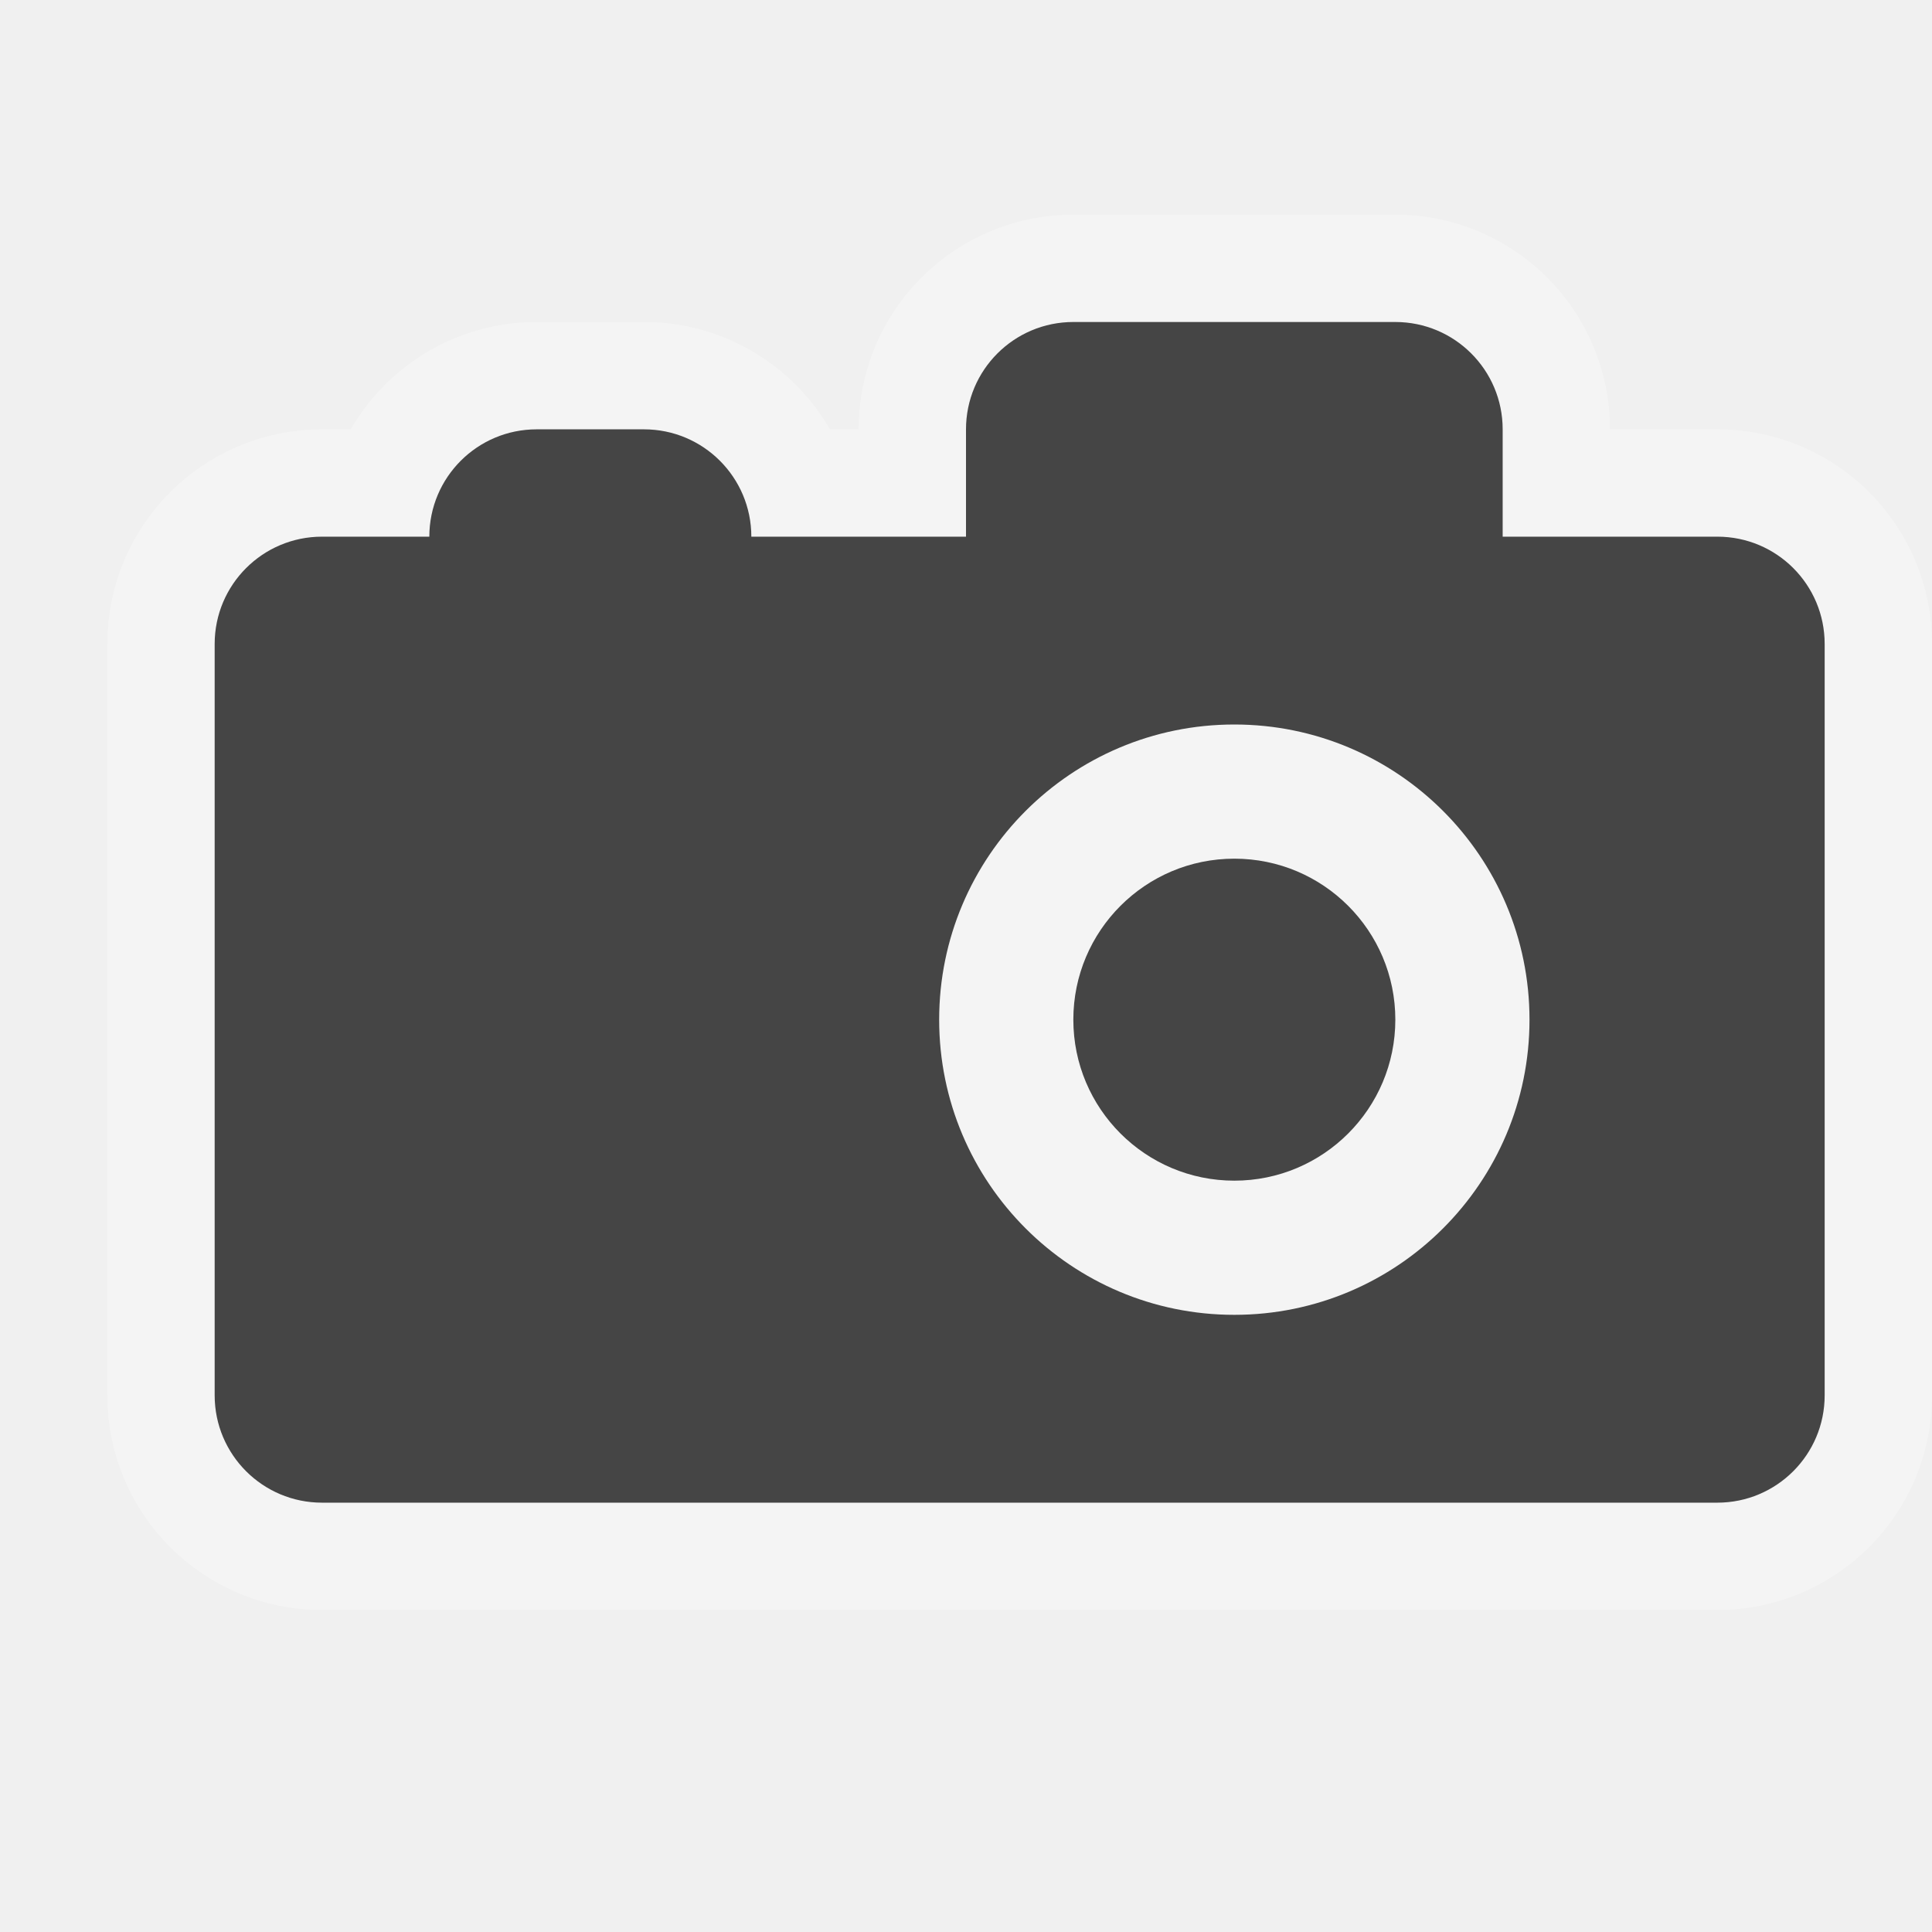
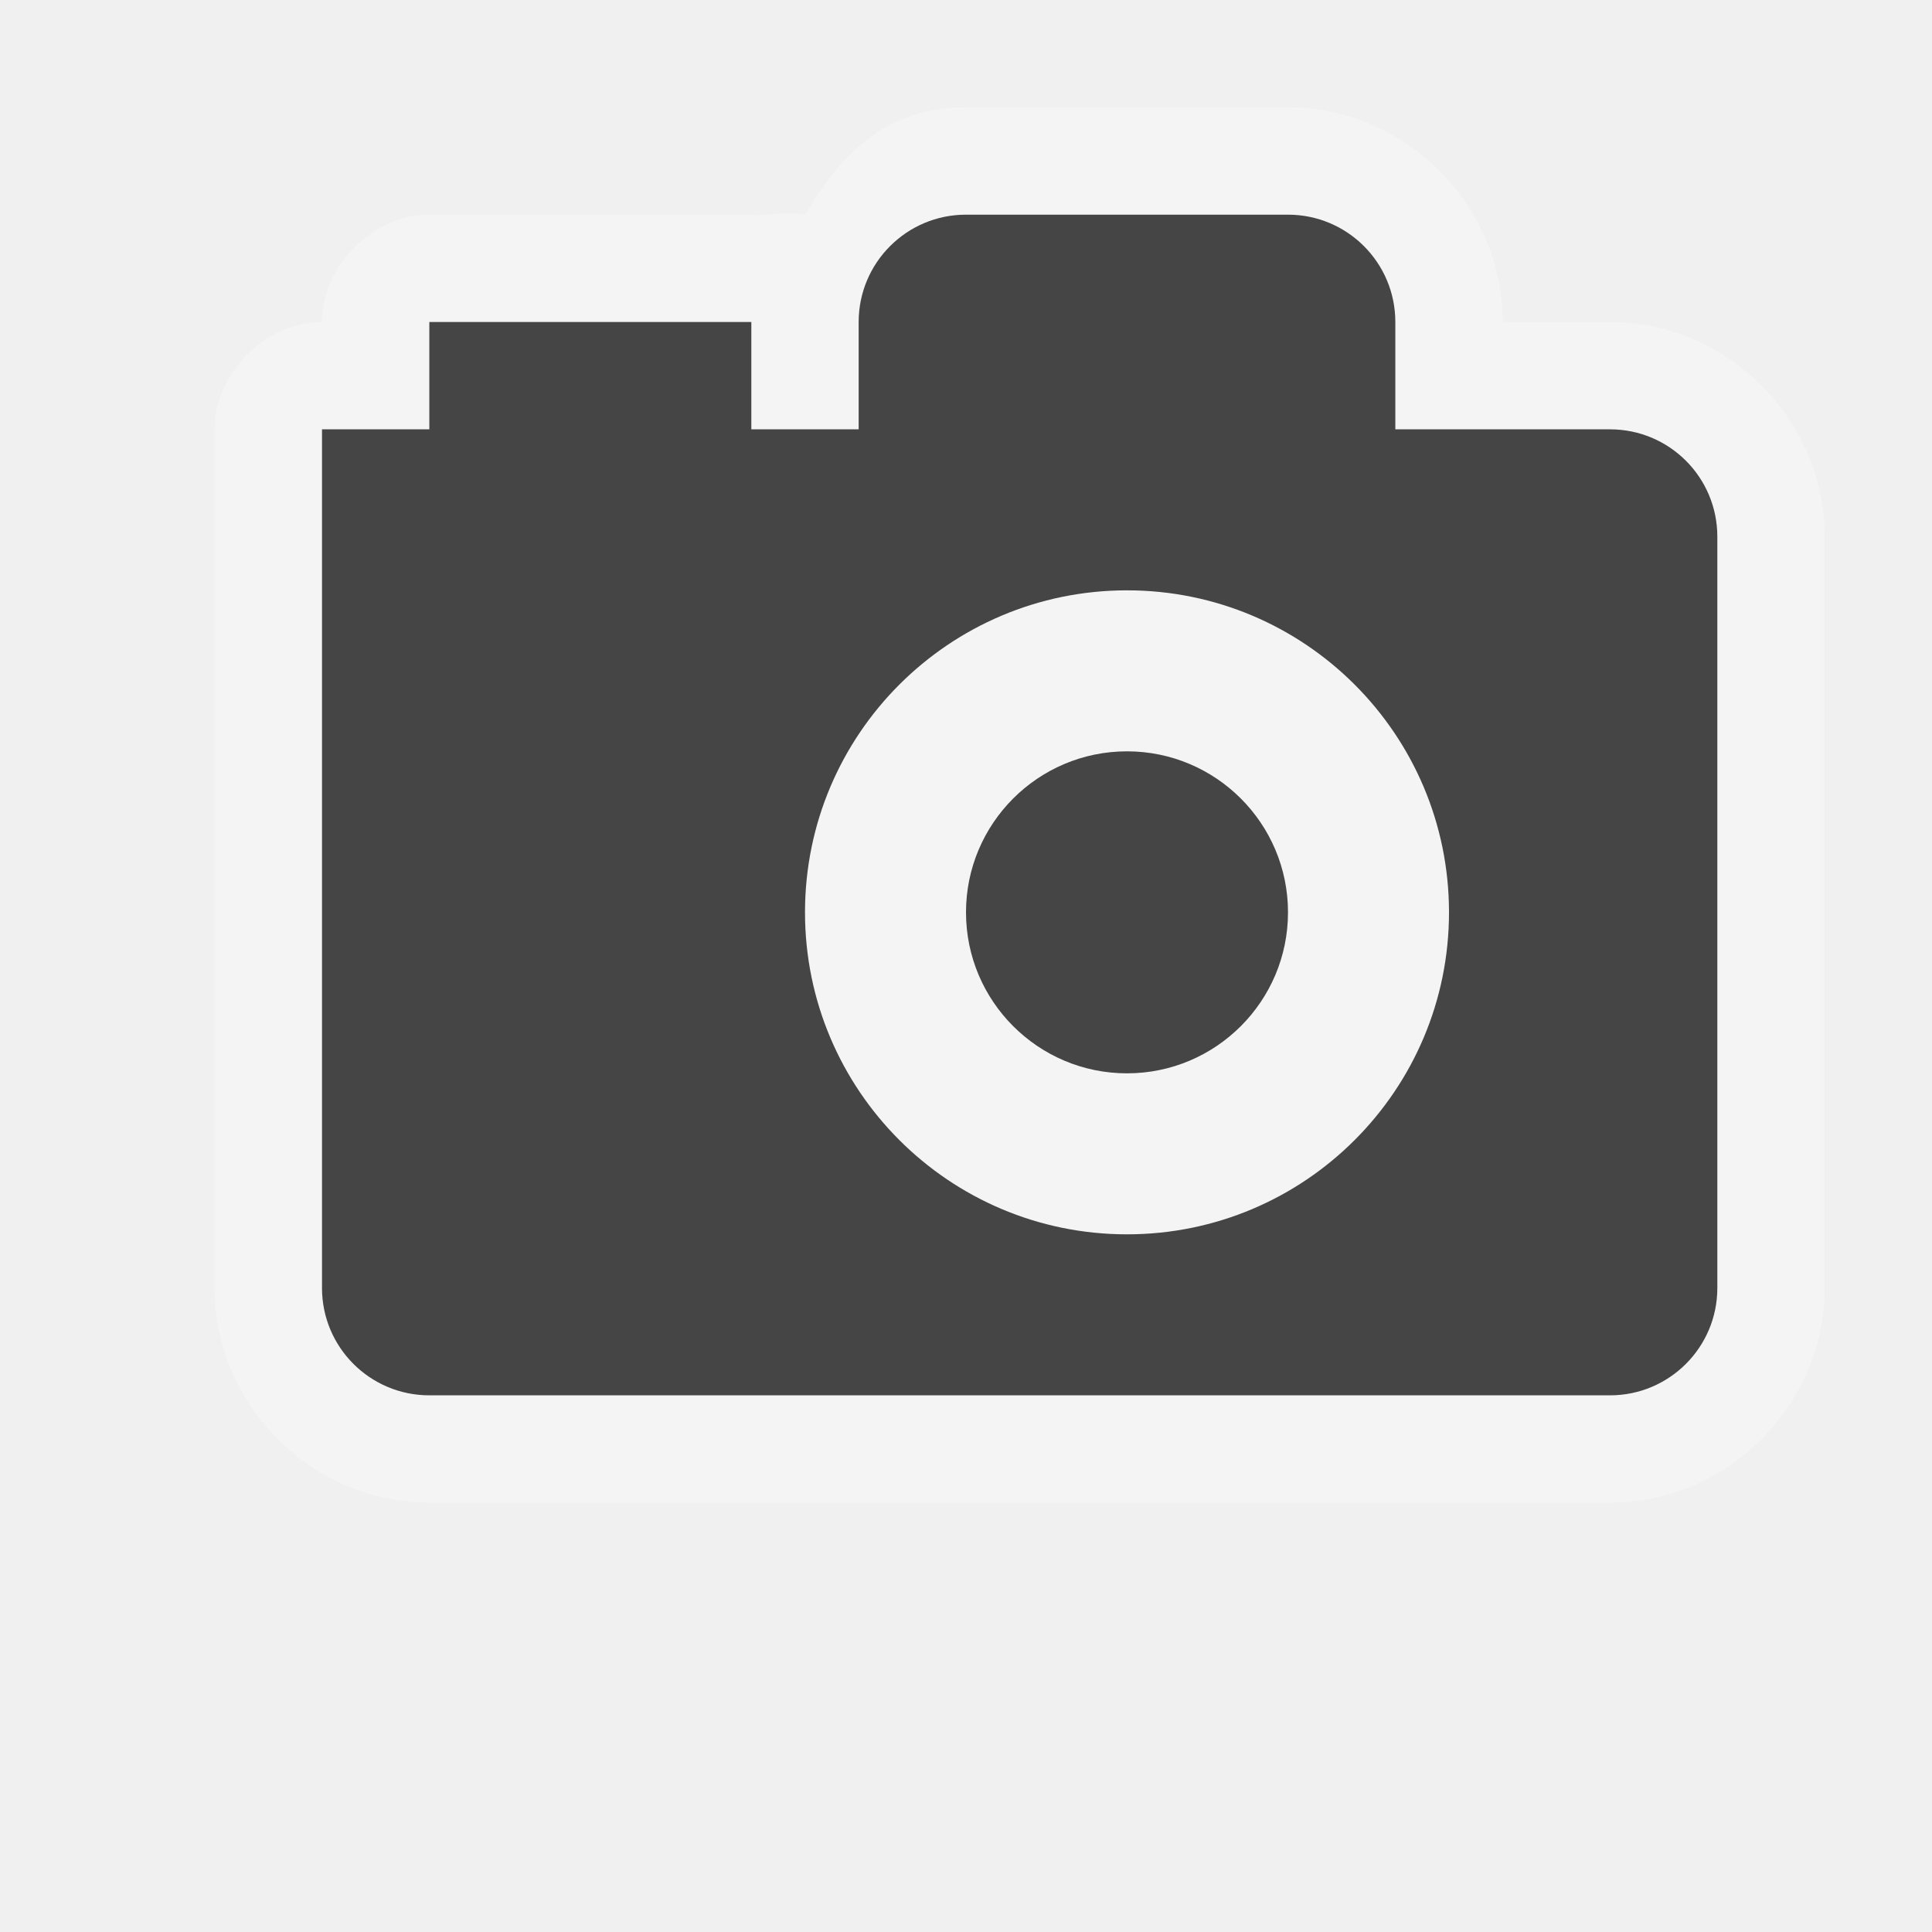
<svg xmlns="http://www.w3.org/2000/svg" version="1.1" id="svg4619" x="0px" y="0px" width="18px" height="18px" viewBox="-402.5 403.5 18 18" enable-background="new -402.5 403.5 18 18" xml:space="preserve">
+   <defs id="defs3023">
+ 	
+ 	
+ 
+ 		
+ 		
+ 	</defs>
+   <path style="font-size:medium;font-style:normal;font-variant:normal;font-weight:normal;font-stretch:normal;text-indent:0;text-align:start;text-decoration:none;line-height:normal;letter-spacing:normal;word-spacing:normal;text-transform:none;direction:ltr;block-progression:tb;writing-mode:lr-tb;text-anchor:start;baseline-shift:baseline;color:#000000;fill:#ffffff;fill-opacity:1;stroke:none;stroke-width:2;marker:none;visibility:visible;display:inline;overflow:visible;enable-background:accumulate;font-family:Sans;-inkscape-font-specification:Sans;opacity:0.3" d="m -393.5,404.5 c -0.726,0 -1.15,0.409 -1.5,1 -0.132,-0.038 -0.382,0.018 -0.5,0 l -3,0 c -0.524,5e-5 -1,0.476 -1,1 -0.524,5e-5 -1,0.476 -1,1 l 0,8 c 0,1.093 0.908,2 2,2 l 11,0 c 1.092,0 2,-0.907 2,-2 l 0,-7 c 0,-1.092 -0.908,-2 -2,-2 l -1,0 c 0,-1.093 -0.908,-2 -2,-2 z" id="path3880" />
  <g id="layer1" transform="translate(0,-1034.362)">
</g>
-   <g id="photo">
-     <path opacity="0.3" fill="#FFFFFF" stroke="#FFFFFF" stroke-width="2" stroke-miterlimit="10" d="M-386.5,408.5h-2v-1   c0-0.553-0.448-1-1-1h-3c-0.552,0-1,0.447-1,1v1h-2c0-0.553-0.448-1-1-1h-1c-0.552,0-1,0.447-1,1h-1c-0.552,0-1,0.447-1,1v7   c0,0.553,0.448,1,1,1h13c0.552,0,1-0.447,1-1v-7C-385.5,408.947-385.947,408.5-386.5,408.5z" />
-     <g>
-       <path fill="#454545" d="M-386.5,408.5h-2v-1c0-0.553-0.448-1-1-1h-3c-0.552,0-1,0.447-1,1v1h-2c0-0.553-0.448-1-1-1h-1    c-0.552,0-1,0.447-1,1h-1c-0.552,0-1,0.447-1,1v7c0,0.553,0.448,1,1,1h13c0.552,0,1-0.447,1-1v-7    C-385.5,408.947-385.947,408.5-386.5,408.5z M-391,415.75c-1.519,0-2.75-1.231-2.75-2.75s1.231-2.75,2.75-2.75    s2.75,1.231,2.75,2.75S-389.481,415.75-391,415.75z" />
-       <circle fill="#454545" cx="-391" cy="413" r="1.5" />
-     </g>
-   </g>
+   <path style="fill:#454545" d="M 9,2 C 8.448,2 8,2.447 8,3 L 8,4 7,4 C 7,3.447 7,3 7,3 L 4,3 C 4,3 4,3.447 4,4 3.39,4 3.5,4 3,4 l 0,8 c 0,0.553 0.448,1 1,1 l 11,0 c 0.552,0 1,-0.447 1,-1 L 16,5 C 16,4.447 15.553,4 15,4 L 13,4 13,3 C 13,2.447 12.552,2 12,2 z m 1.5,3.5 c 1.657,0 3,1.343 3,3 0,1.657 -1.343,3 -3,3 -1.657,0 -3,-1.343 -3,-3 0,-1.657 1.343,-3 3,-3 z" transform="translate(-402.5,403.5)" id="path3019" />
+   <path id="circle3021" d="m -390.5,412 c 0,0.828 -0.672,1.5 -1.5,1.5 -0.828,0 -1.5,-0.672 -1.5,-1.5 0,-0.828 0.672,-1.5 1.5,-1.5 0.828,0 1.5,0.672 1.5,1.5 z" style="fill:#454545" />
</svg>
